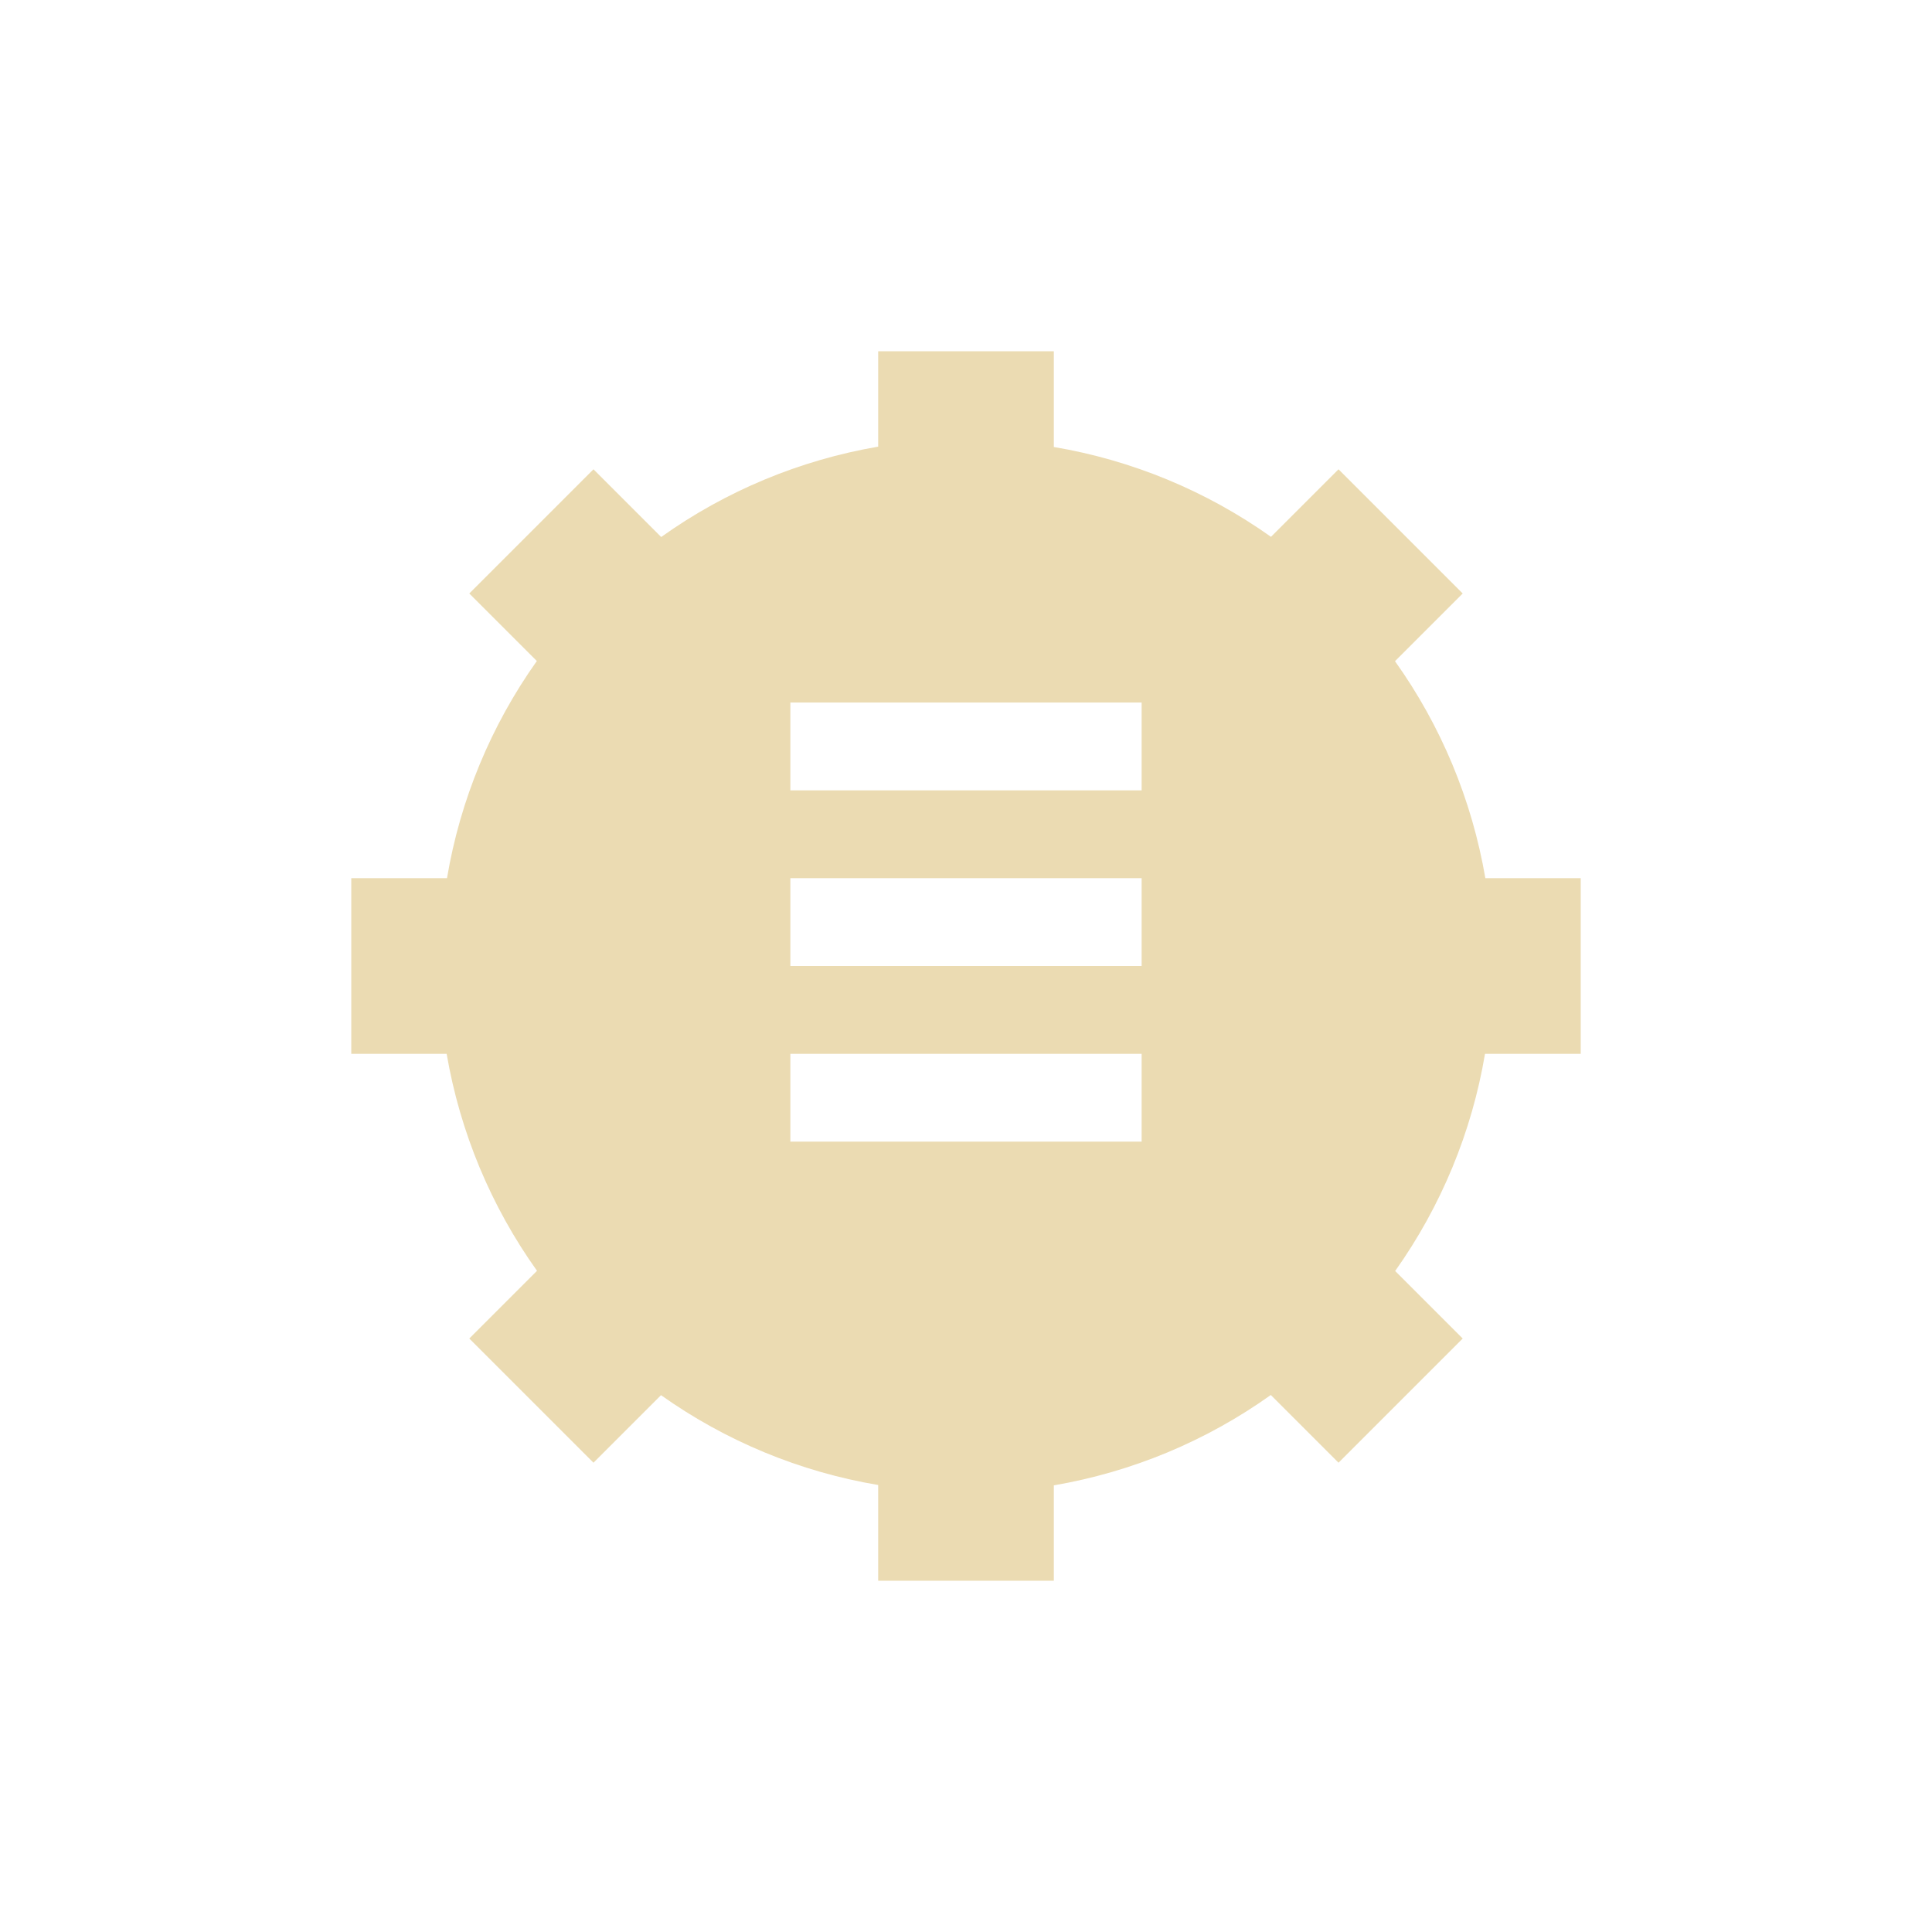
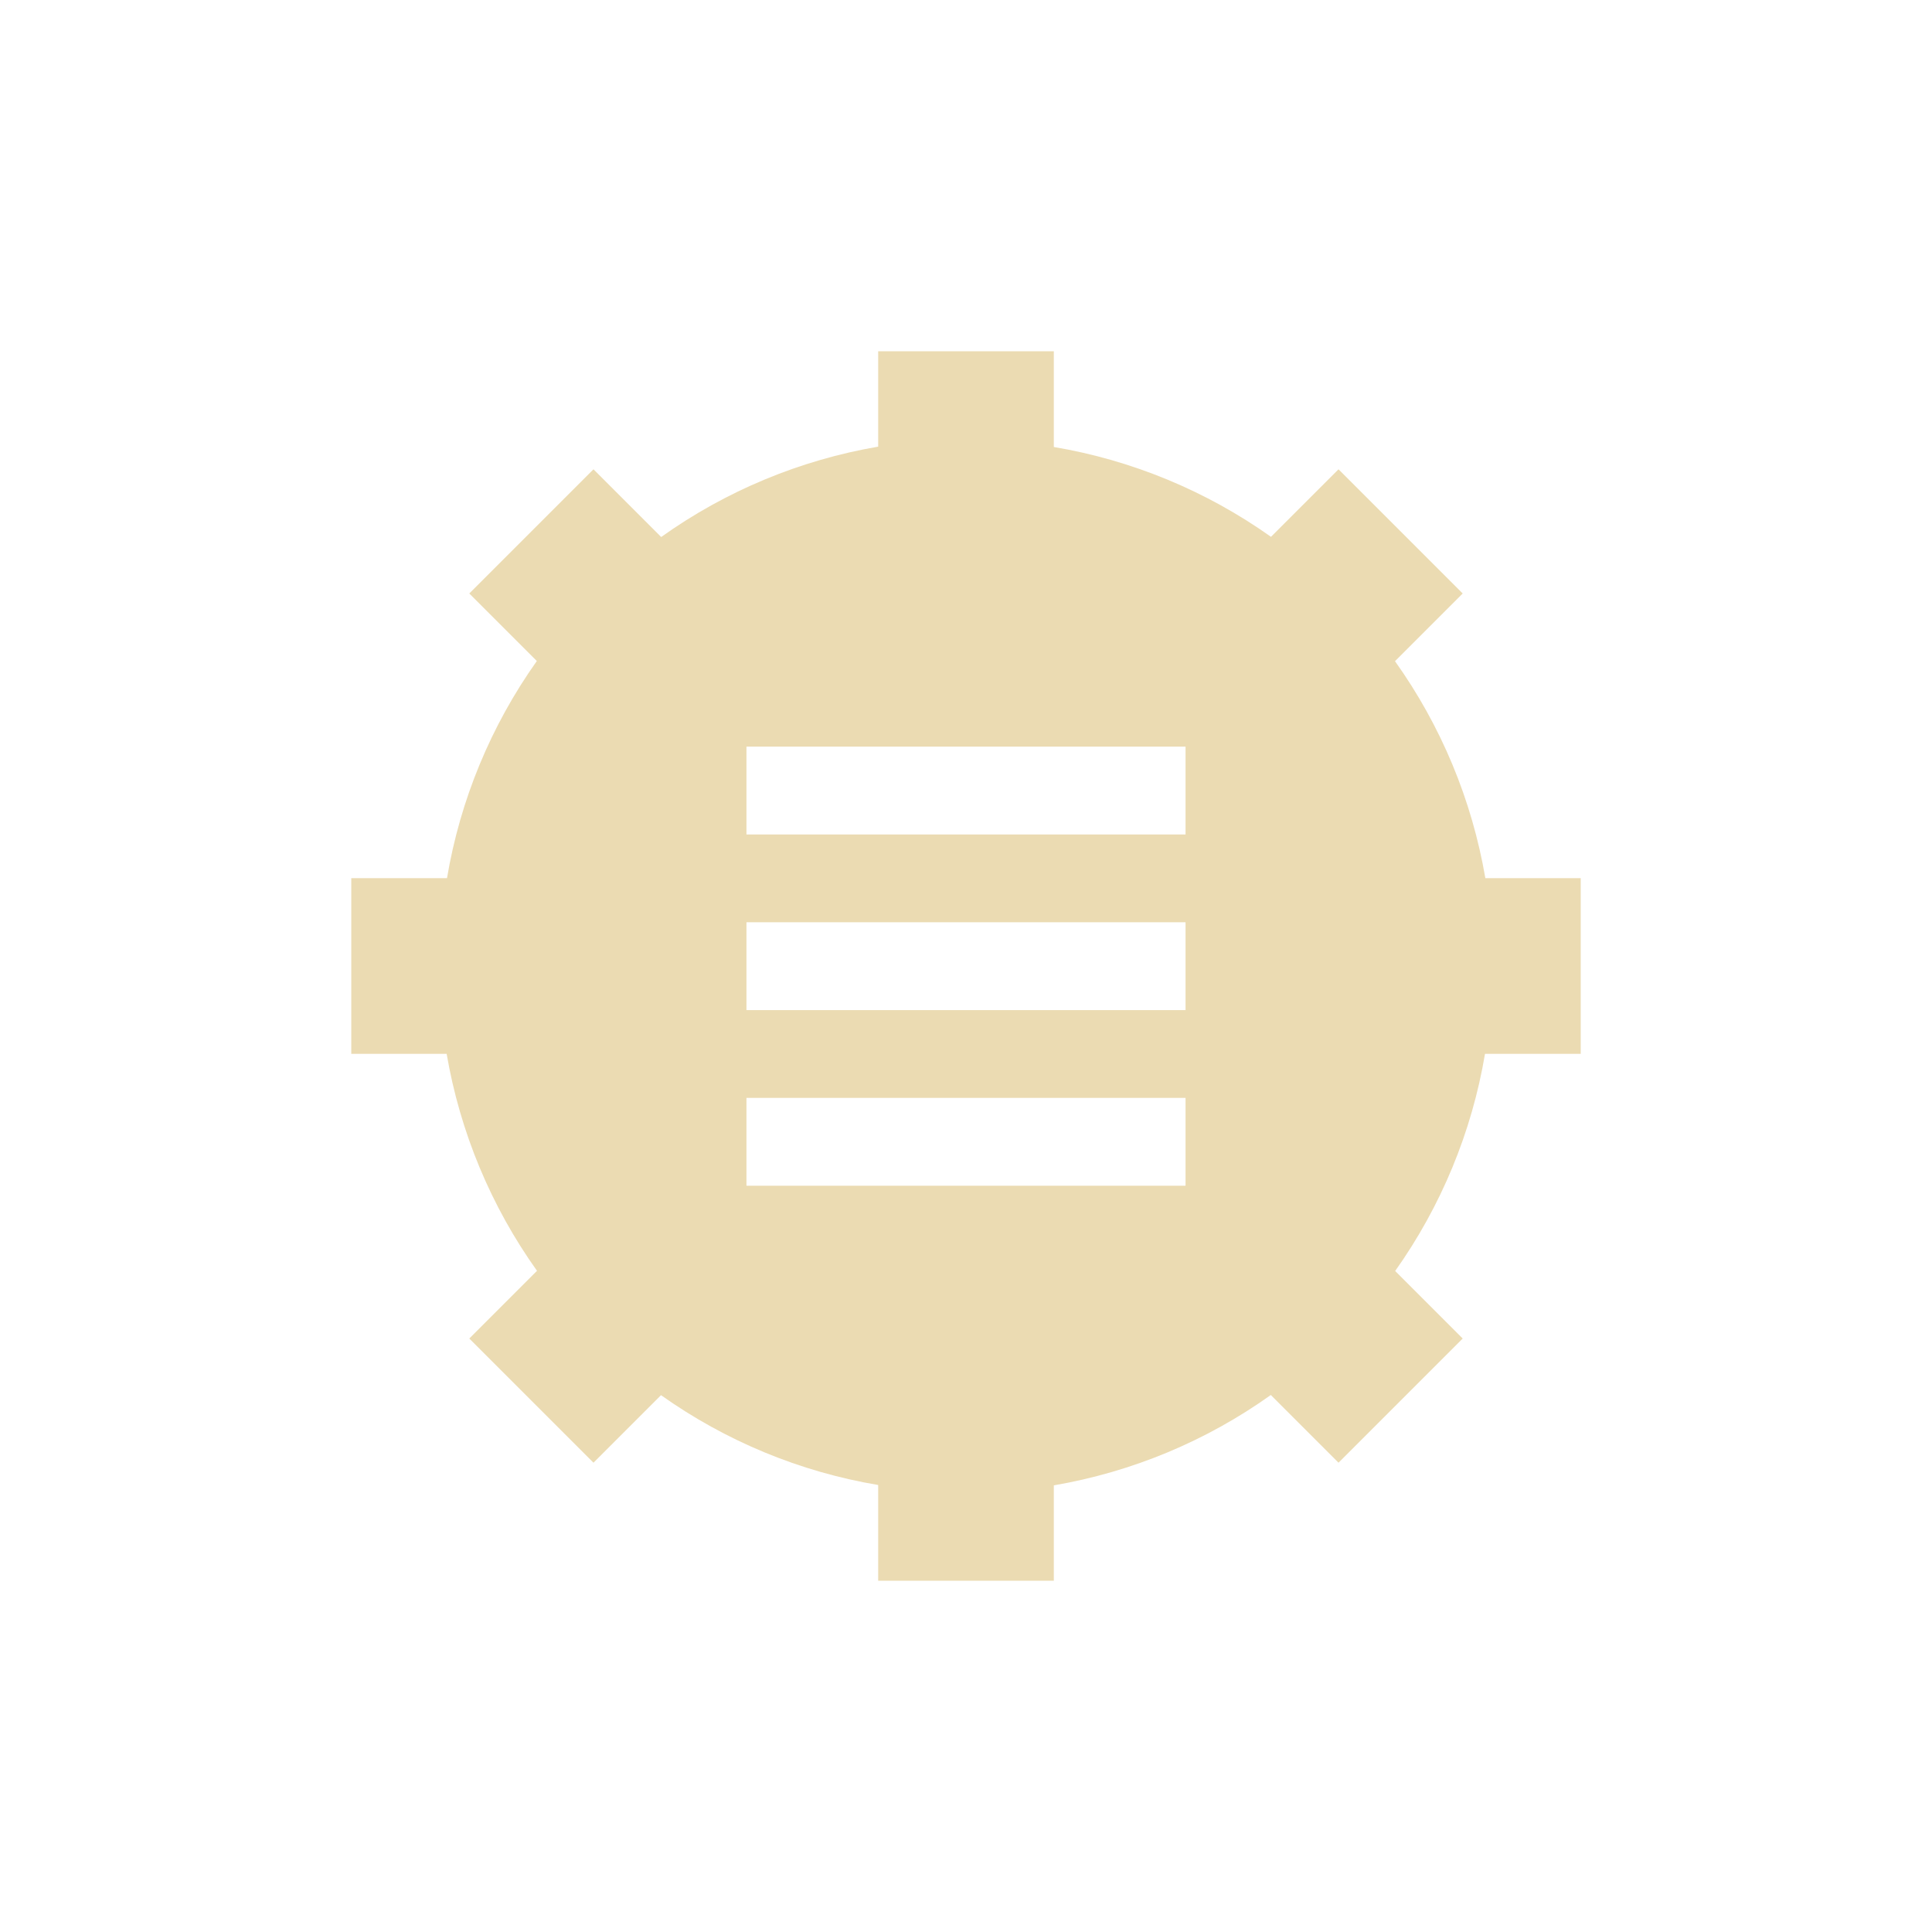
- <svg xmlns="http://www.w3.org/2000/svg" width="22" height="22" viewBox="0 0 22 22">
+ <svg xmlns="http://www.w3.org/2000/svg" width="22" height="22" version="1.1" viewBox="0 0 22 22">
  <defs>
-     <style id="current-color-scheme" type="text/css">
-    .ColorScheme-Text { color:#ebdbb2; } .ColorScheme-Highlight { color:#458588; }
-   </style>
+     <style type="text/css">.ColorScheme-Text { color:#ebdbb2; } .ColorScheme-Highlight { color:#458588; }</style>
  </defs>
-   <path style="fill:currentColor" class="ColorScheme-Text" d="M 7 1 L 7 2.086 C 6.109 2.239 5.265 2.59 4.529 3.115 L 3.758 2.344 L 2.344 3.758 L 3.113 4.527 C 2.59 5.264 2.24 6.109 2.09 7 L 1 7 L 1 9 L 2.086 9 C 2.239 9.891 2.59 10.735 3.115 11.471 L 2.344 12.242 L 3.758 13.656 L 4.527 12.887 C 5.264 13.41 6.109 13.76 7 13.91 L 7 15 L 9 15 L 9 13.914 C 9.891 13.761 10.735 13.41 11.471 12.885 L 12.242 13.656 L 13.656 12.242 L 12.887 11.473 C 13.41 10.736 13.76 9.891 13.91 9 L 15 9 L 15 7 L 13.914 7 C 13.761 6.109 13.41 5.265 12.885 4.529 L 13.656 3.758 L 12.242 2.344 L 11.473 3.113 C 10.736 2.59 9.891 2.24 9 2.09 L 9 1 L 7 1 z M 6 5 L 10 5 L 10 6 L 6 6 L 6 5 z M 6 7 L 10 7 L 10 8 L 6 8 L 6 7 z M 6 9 L 10 9 L 10 10 L 6 10 L 6 9 z" transform="translate(3 3)" />
+   <path class="ColorScheme-Text" d="m10 4v1.086c-0.891 0.153-1.735 0.504-2.471 1.029l-0.771-0.771-1.414 1.414 0.769 0.769c-0.523 0.737-0.873 1.582-1.023 2.473h-1.09v2h1.086c0.153 0.891 0.504 1.735 1.029 2.471l-0.771 0.771 1.414 1.414 0.769-0.769c0.737 0.523 1.582 0.873 2.473 1.023v1.09h2v-1.086c0.891-0.153 1.735-0.504 2.471-1.029l0.771 0.771 1.414-1.414-0.769-0.769c0.523-0.737 0.873-1.582 1.023-2.473h1.09v-2h-1.086c-0.153-0.891-0.504-1.735-1.029-2.471l0.771-0.771-1.414-1.414-0.769 0.769c-0.737-0.523-1.582-0.873-2.473-1.023v-1.09zm-1.5 4.502h5v1h-5zm0 2h5v1h-5zm0 2h5v1h-5z" fill="currentColor" />
</svg>
